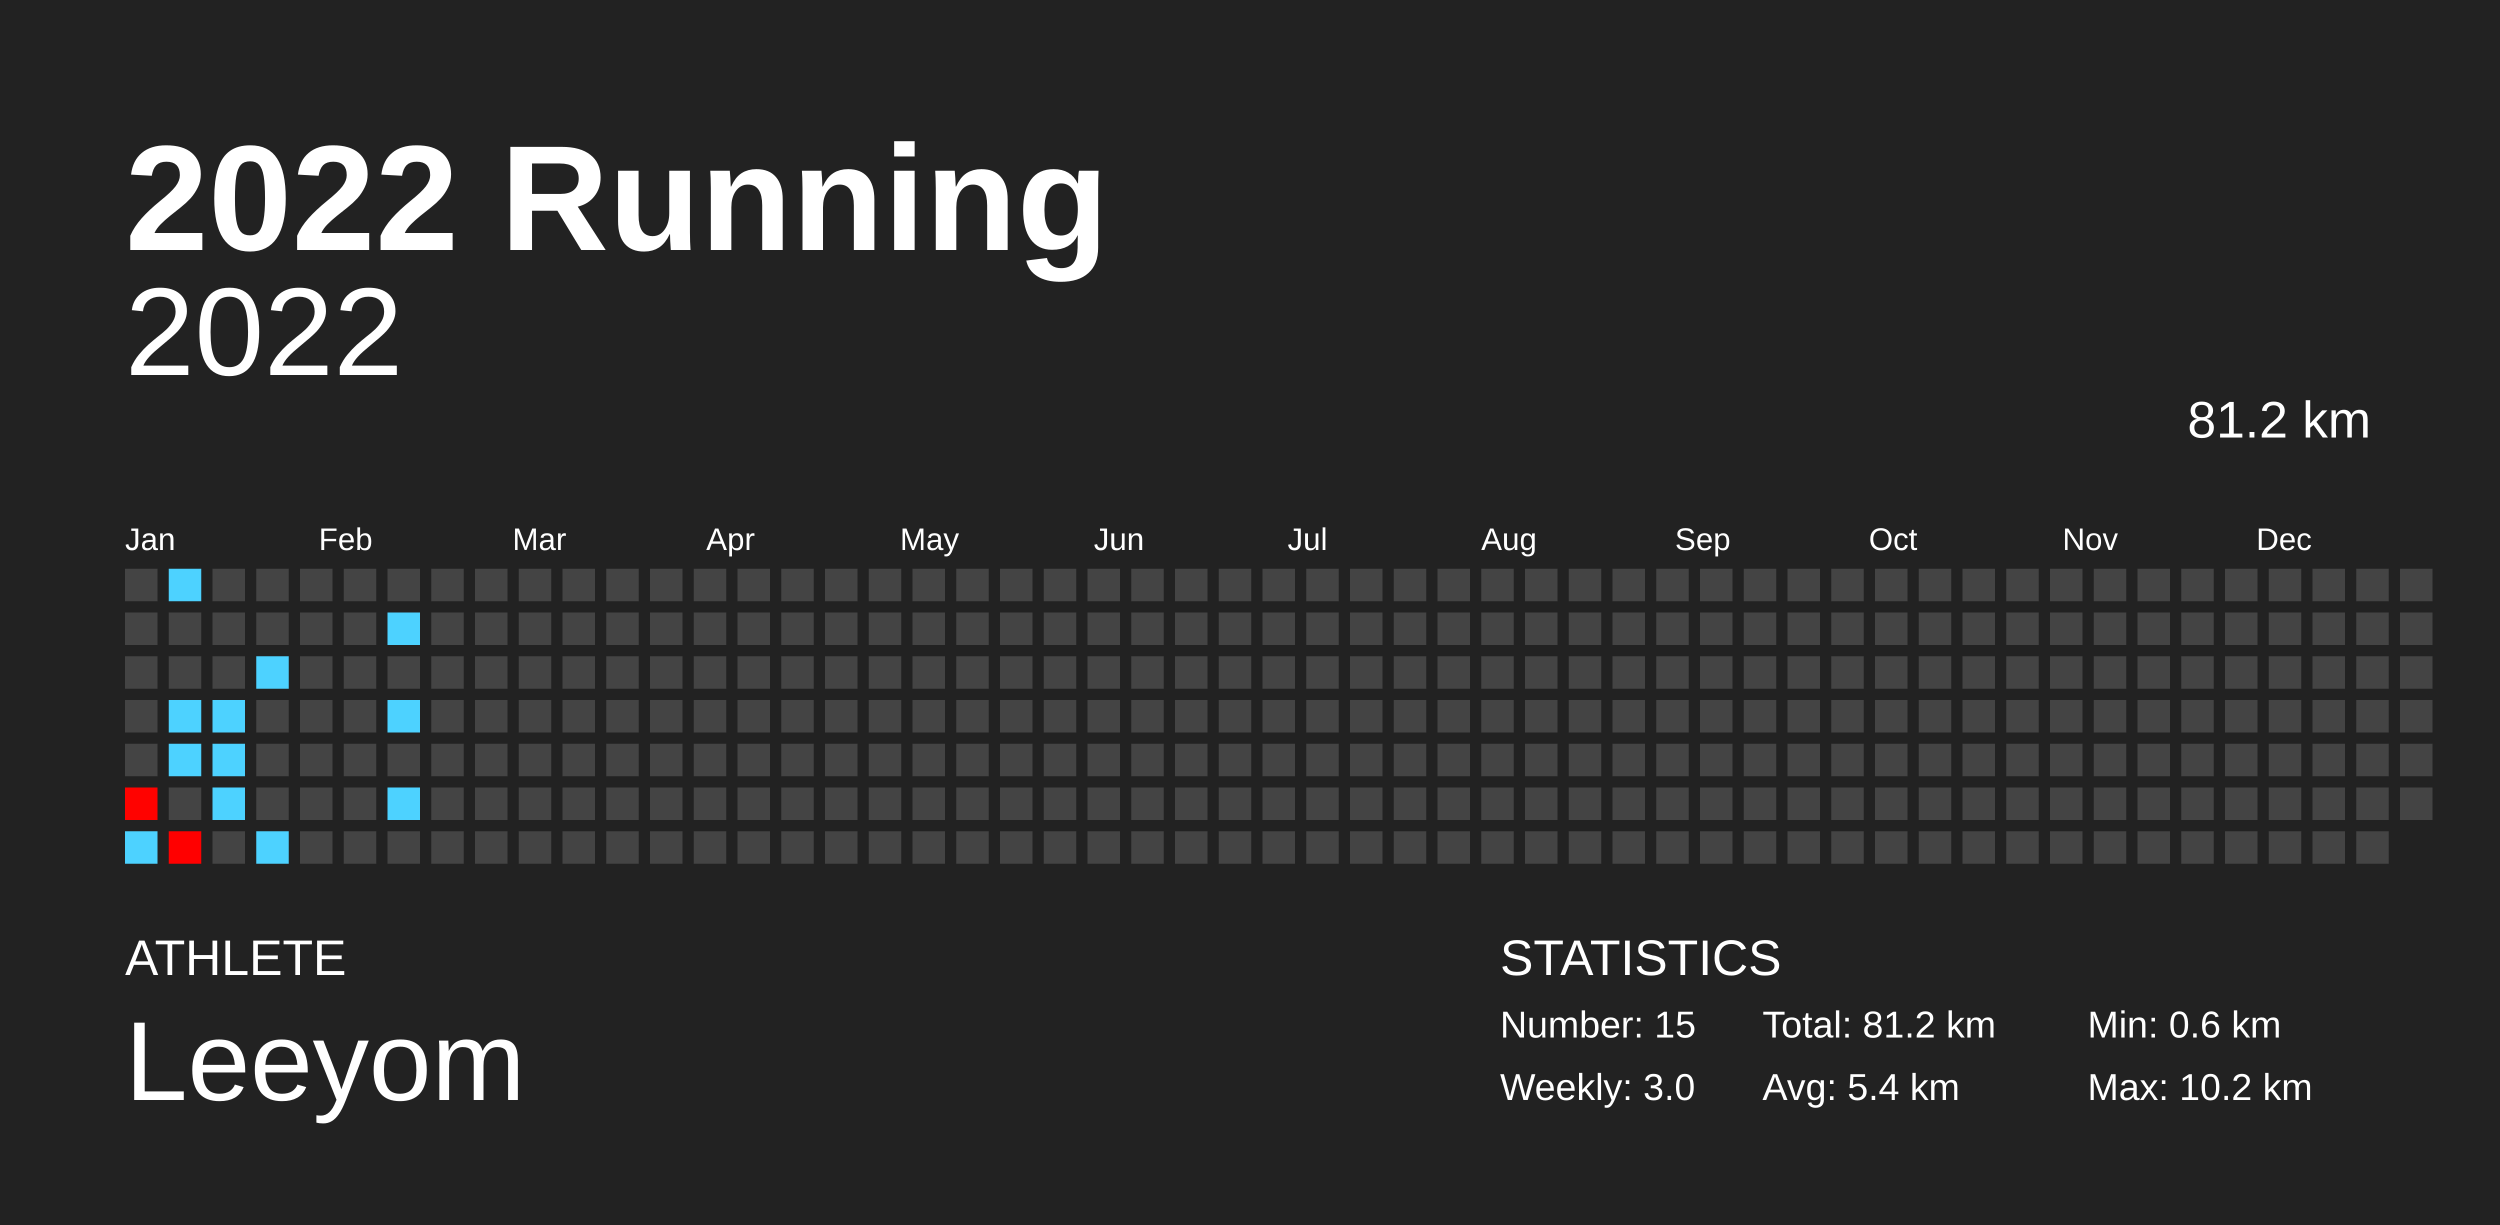
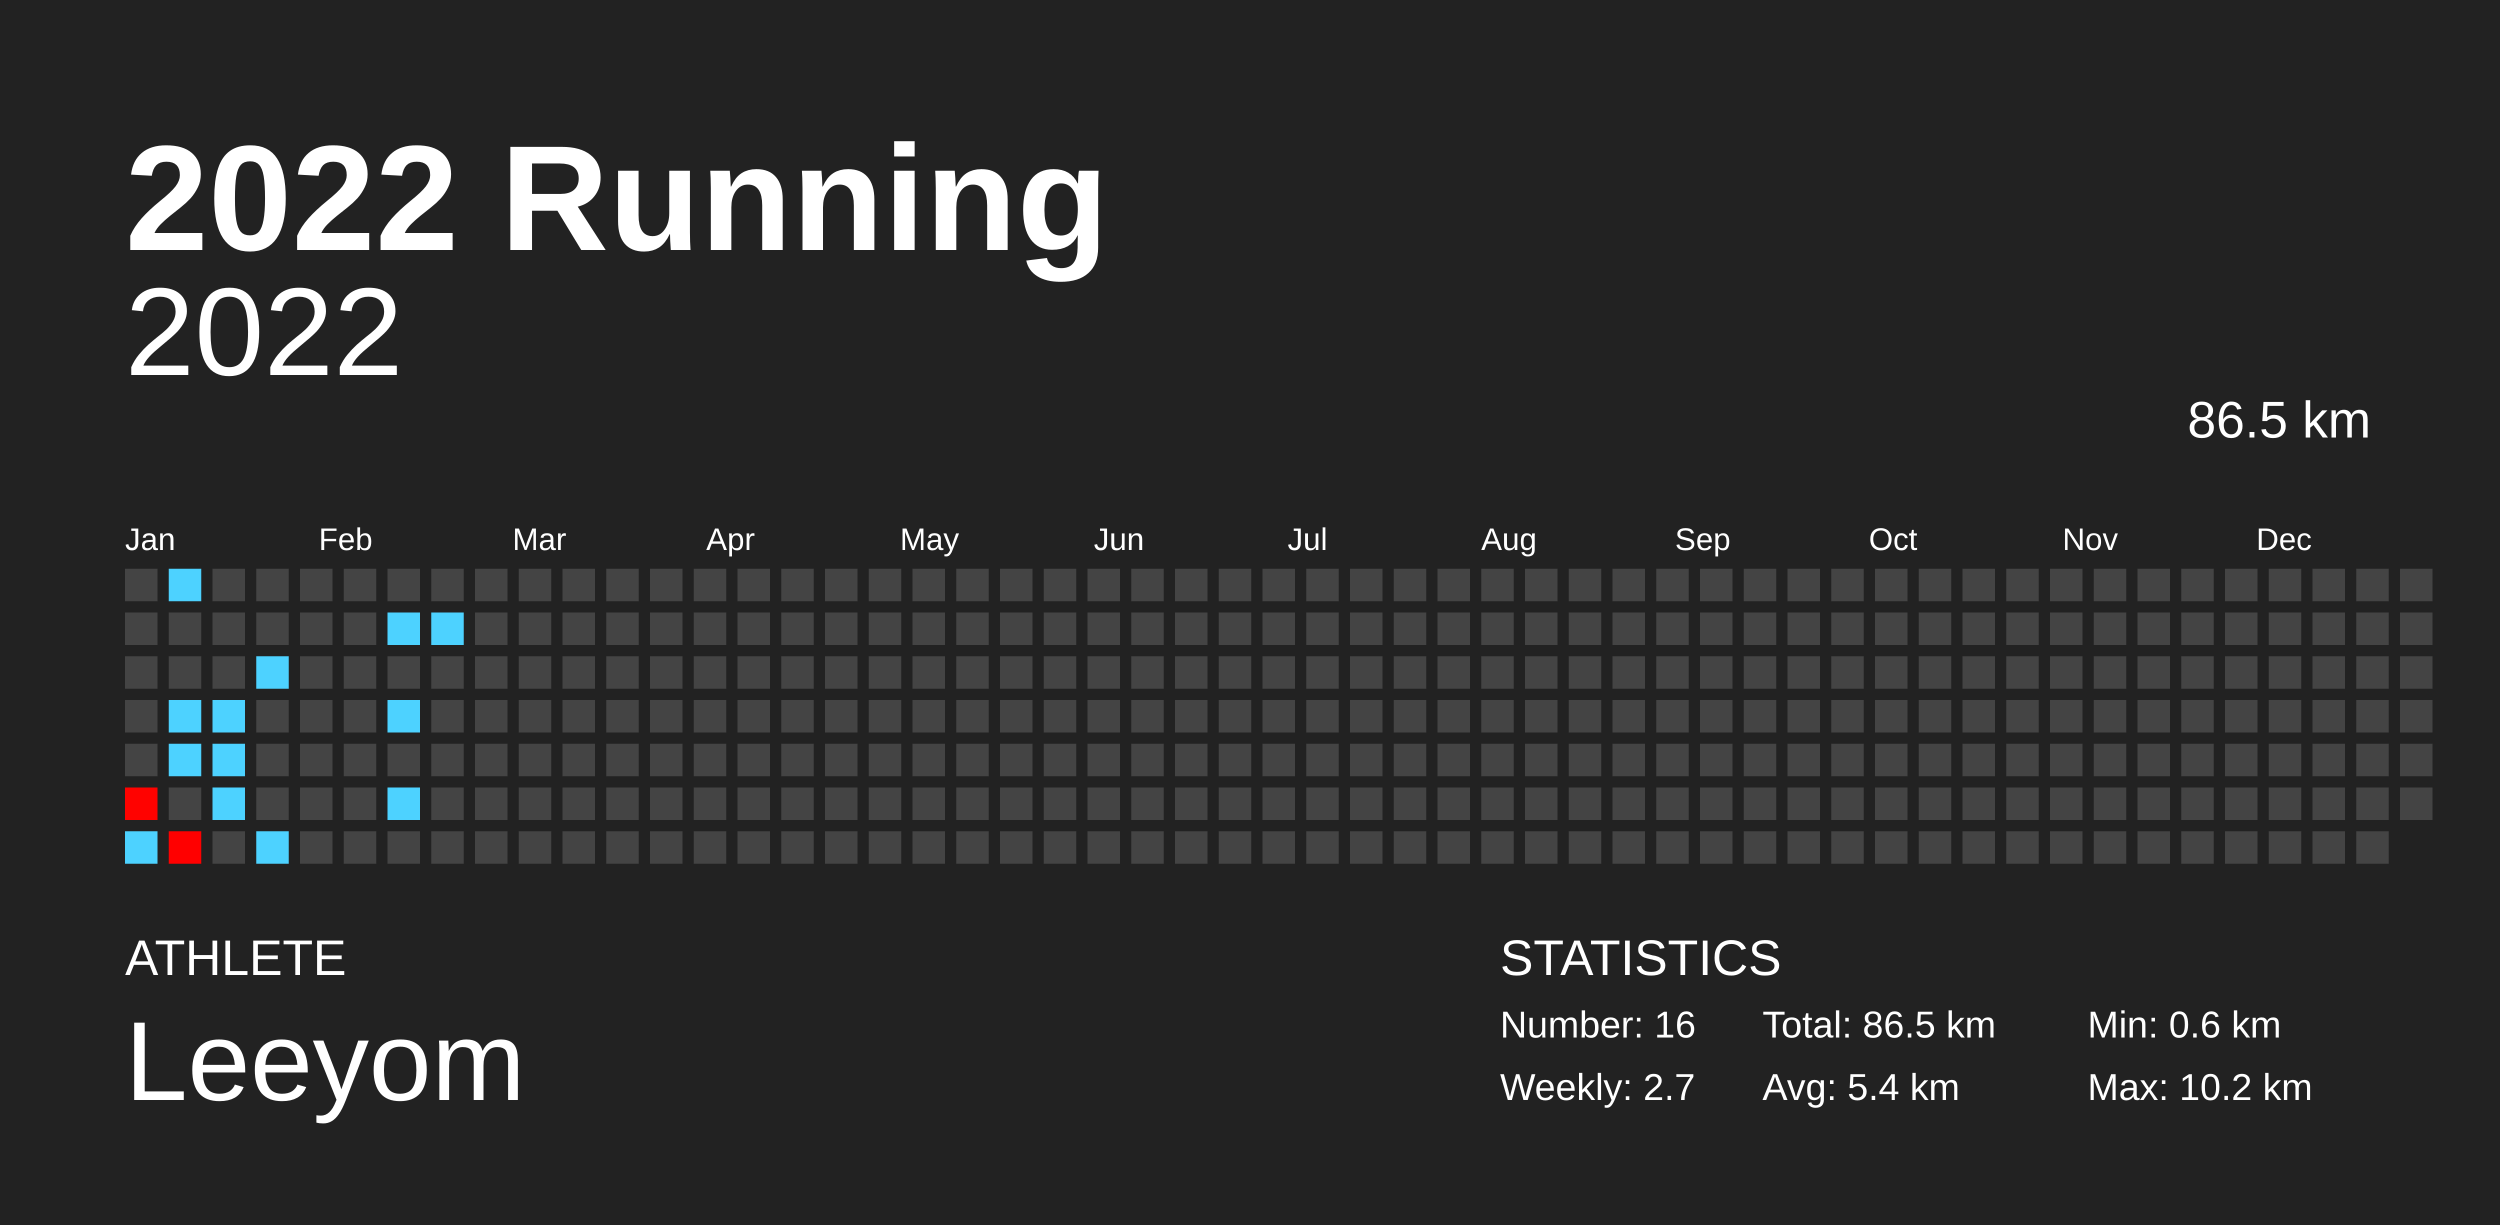
<svg xmlns="http://www.w3.org/2000/svg" baseProfile="full" height="98mm" version="1.1" viewBox="0,0,200,98" width="200mm">
  <defs />
  <rect fill="#222222" height="98" width="200" x="0" y="0" />
  <text fill="#FFFFFF" style="font-size:12px; font-family:Arial; font-weight:bold;" x="10" y="20">2022 Running</text>
  <text fill="#FFFFFF" style="font-size:4px; font-family:Arial" x="10" y="78">ATHLETE</text>
  <text fill="#FFFFFF" style="font-size:9px; font-family:Arial" x="10" y="88">Leeyom</text>
  <text fill="#FFFFFF" style="font-size:4px; font-family:Arial" x="120" y="78">STATISTICS</text>
-   <text fill="#FFFFFF" style="font-size:3px; font-family:Arial" x="120" y="83">Number: 15</text>
-   <text fill="#FFFFFF" style="font-size:3px; font-family:Arial" x="120" y="88">Weekly: 3.0</text>
-   <text fill="#FFFFFF" style="font-size:3px; font-family:Arial" x="141" y="83">Total: 81.2 km</text>
+   <text fill="#FFFFFF" style="font-size:3px; font-family:Arial" x="120" y="83">Number: 16</text>
+   <text fill="#FFFFFF" style="font-size:3px; font-family:Arial" x="120" y="88">Weekly: 2.7</text>
+   <text fill="#FFFFFF" style="font-size:3px; font-family:Arial" x="141" y="83">Total: 86.5 km</text>
  <text fill="#FFFFFF" style="font-size:3px; font-family:Arial" x="141" y="88">Avg: 5.4 km</text>
  <text fill="#FFFFFF" style="font-size:3px; font-family:Arial" x="167" y="83">Min: 0.6 km</text>
  <text fill="#FFFFFF" style="font-size:3px; font-family:Arial" x="167" y="88">Max: 10.2 km</text>
  <text alignment-baseline="hanging" fill="#FFFFFF" style="font-size:10.0px; font-family:Arial;" x="10" y="30">2022</text>
-   <text alignment-baseline="hanging" fill="#FFFFFF" style="font-size:4.125px; font-family:Arial;" x="175" y="35">81.2 km</text>
+   <text alignment-baseline="hanging" fill="#FFFFFF" style="font-size:4.125px; font-family:Arial;" x="175" y="35">86.5 km</text>
  <text fill="#FFFFFF" style="font-size:2.5px; font-family:Arial" x="10.0" y="44">Jan</text>
  <text fill="#FFFFFF" style="font-size:2.5px; font-family:Arial" x="25.5" y="44">Feb</text>
  <text fill="#FFFFFF" style="font-size:2.5px; font-family:Arial" x="41.0" y="44">Mar</text>
  <text fill="#FFFFFF" style="font-size:2.5px; font-family:Arial" x="56.5" y="44">Apr</text>
  <text fill="#FFFFFF" style="font-size:2.5px; font-family:Arial" x="72.0" y="44">May</text>
  <text fill="#FFFFFF" style="font-size:2.5px; font-family:Arial" x="87.5" y="44">Jun</text>
  <text fill="#FFFFFF" style="font-size:2.5px; font-family:Arial" x="103.0" y="44">Jul</text>
  <text fill="#FFFFFF" style="font-size:2.5px; font-family:Arial" x="118.5" y="44">Aug</text>
  <text fill="#FFFFFF" style="font-size:2.5px; font-family:Arial" x="134.0" y="44">Sep</text>
  <text fill="#FFFFFF" style="font-size:2.5px; font-family:Arial" x="149.5" y="44">Oct</text>
  <text fill="#FFFFFF" style="font-size:2.5px; font-family:Arial" x="165.0" y="44">Nov</text>
  <text fill="#FFFFFF" style="font-size:2.5px; font-family:Arial" x="180.5" y="44">Dec</text>
  <rect fill="#444444" height="2.6" width="2.6" x="10.0" y="45.5" />
  <rect fill="#444444" height="2.6" width="2.6" x="10.0" y="49.0" />
  <rect fill="#444444" height="2.6" width="2.6" x="10.0" y="52.5" />
  <rect fill="#444444" height="2.6" width="2.6" x="10.0" y="56.0" />
  <rect fill="#444444" height="2.6" width="2.6" x="10.0" y="59.5" />
  <rect fill="#ff0200" height="2.6" width="2.6" x="10.0" y="63.0" />
  <rect fill="#4dd2ff" height="2.6" width="2.6" x="10.0" y="66.5" />
  <rect fill="#4dd2ff" height="2.6" width="2.6" x="13.5" y="45.5" />
  <rect fill="#444444" height="2.6" width="2.6" x="13.5" y="49.0" />
  <rect fill="#444444" height="2.6" width="2.6" x="13.5" y="52.5" />
  <rect fill="#4dd2ff" height="2.6" width="2.6" x="13.5" y="56.0" />
  <rect fill="#4dd2ff" height="2.6" width="2.6" x="13.5" y="59.5" />
  <rect fill="#444444" height="2.6" width="2.6" x="13.5" y="63.0" />
  <rect fill="#ff0000" height="2.6" width="2.6" x="13.5" y="66.5" />
  <rect fill="#444444" height="2.6" width="2.6" x="17.0" y="45.5" />
  <rect fill="#444444" height="2.6" width="2.6" x="17.0" y="49.0" />
  <rect fill="#444444" height="2.6" width="2.6" x="17.0" y="52.5" />
  <rect fill="#4dd2ff" height="2.6" width="2.6" x="17.0" y="56.0" />
  <rect fill="#4dd2ff" height="2.6" width="2.6" x="17.0" y="59.5" />
  <rect fill="#4dd2ff" height="2.6" width="2.6" x="17.0" y="63.0" />
  <rect fill="#444444" height="2.6" width="2.6" x="17.0" y="66.5" />
  <rect fill="#444444" height="2.6" width="2.6" x="20.5" y="45.5" />
  <rect fill="#444444" height="2.6" width="2.6" x="20.5" y="49.0" />
  <rect fill="#4dd2ff" height="2.6" width="2.6" x="20.5" y="52.5" />
  <rect fill="#444444" height="2.6" width="2.6" x="20.5" y="56.0" />
  <rect fill="#444444" height="2.6" width="2.6" x="20.5" y="59.5" />
  <rect fill="#444444" height="2.6" width="2.6" x="20.5" y="63.0" />
  <rect fill="#4dd2ff" height="2.6" width="2.6" x="20.5" y="66.5" />
  <rect fill="#444444" height="2.6" width="2.6" x="24.0" y="45.5" />
  <rect fill="#444444" height="2.6" width="2.6" x="24.0" y="49.0" />
  <rect fill="#444444" height="2.6" width="2.6" x="24.0" y="52.5" />
  <rect fill="#444444" height="2.6" width="2.6" x="24.0" y="56.0" />
  <rect fill="#444444" height="2.6" width="2.6" x="24.0" y="59.5" />
  <rect fill="#444444" height="2.6" width="2.6" x="24.0" y="63.0" />
  <rect fill="#444444" height="2.6" width="2.6" x="24.0" y="66.5" />
  <rect fill="#444444" height="2.6" width="2.6" x="27.5" y="45.5" />
  <rect fill="#444444" height="2.6" width="2.6" x="27.5" y="49.0" />
  <rect fill="#444444" height="2.6" width="2.6" x="27.5" y="52.5" />
  <rect fill="#444444" height="2.6" width="2.6" x="27.5" y="56.0" />
  <rect fill="#444444" height="2.6" width="2.6" x="27.5" y="59.5" />
  <rect fill="#444444" height="2.6" width="2.6" x="27.5" y="63.0" />
  <rect fill="#444444" height="2.6" width="2.6" x="27.5" y="66.5" />
  <rect fill="#444444" height="2.6" width="2.6" x="31.0" y="45.5" />
  <rect fill="#4dd2ff" height="2.6" width="2.6" x="31.0" y="49.0" />
  <rect fill="#444444" height="2.6" width="2.6" x="31.0" y="52.5" />
  <rect fill="#4dd2ff" height="2.6" width="2.6" x="31.0" y="56.0" />
  <rect fill="#444444" height="2.6" width="2.6" x="31.0" y="59.5" />
  <rect fill="#4dd2ff" height="2.6" width="2.6" x="31.0" y="63.0" />
  <rect fill="#444444" height="2.6" width="2.6" x="31.0" y="66.5" />
  <rect fill="#444444" height="2.6" width="2.6" x="34.5" y="45.5" />
-   <rect fill="#444444" height="2.6" width="2.6" x="34.5" y="49.0" />
+   <rect fill="#4dd2ff" height="2.6" width="2.6" x="34.5" y="49.0" />
  <rect fill="#444444" height="2.6" width="2.6" x="34.5" y="52.5" />
  <rect fill="#444444" height="2.6" width="2.6" x="34.5" y="56.0" />
  <rect fill="#444444" height="2.6" width="2.6" x="34.5" y="59.5" />
  <rect fill="#444444" height="2.6" width="2.6" x="34.5" y="63.0" />
  <rect fill="#444444" height="2.6" width="2.6" x="34.5" y="66.5" />
  <rect fill="#444444" height="2.6" width="2.6" x="38.0" y="45.5" />
  <rect fill="#444444" height="2.6" width="2.6" x="38.0" y="49.0" />
  <rect fill="#444444" height="2.6" width="2.6" x="38.0" y="52.5" />
  <rect fill="#444444" height="2.6" width="2.6" x="38.0" y="56.0" />
  <rect fill="#444444" height="2.6" width="2.6" x="38.0" y="59.5" />
  <rect fill="#444444" height="2.6" width="2.6" x="38.0" y="63.0" />
  <rect fill="#444444" height="2.6" width="2.6" x="38.0" y="66.5" />
  <rect fill="#444444" height="2.6" width="2.6" x="41.5" y="45.5" />
  <rect fill="#444444" height="2.6" width="2.6" x="41.5" y="49.0" />
  <rect fill="#444444" height="2.6" width="2.6" x="41.5" y="52.5" />
  <rect fill="#444444" height="2.6" width="2.6" x="41.5" y="56.0" />
  <rect fill="#444444" height="2.6" width="2.6" x="41.5" y="59.5" />
  <rect fill="#444444" height="2.6" width="2.6" x="41.5" y="63.0" />
  <rect fill="#444444" height="2.6" width="2.6" x="41.5" y="66.5" />
  <rect fill="#444444" height="2.6" width="2.6" x="45.0" y="45.5" />
  <rect fill="#444444" height="2.6" width="2.6" x="45.0" y="49.0" />
  <rect fill="#444444" height="2.6" width="2.6" x="45.0" y="52.5" />
  <rect fill="#444444" height="2.6" width="2.6" x="45.0" y="56.0" />
  <rect fill="#444444" height="2.6" width="2.6" x="45.0" y="59.5" />
  <rect fill="#444444" height="2.6" width="2.6" x="45.0" y="63.0" />
  <rect fill="#444444" height="2.6" width="2.6" x="45.0" y="66.5" />
  <rect fill="#444444" height="2.6" width="2.6" x="48.5" y="45.5" />
  <rect fill="#444444" height="2.6" width="2.6" x="48.5" y="49.0" />
  <rect fill="#444444" height="2.6" width="2.6" x="48.5" y="52.5" />
  <rect fill="#444444" height="2.6" width="2.6" x="48.5" y="56.0" />
  <rect fill="#444444" height="2.6" width="2.6" x="48.5" y="59.5" />
  <rect fill="#444444" height="2.6" width="2.6" x="48.5" y="63.0" />
  <rect fill="#444444" height="2.6" width="2.6" x="48.5" y="66.5" />
  <rect fill="#444444" height="2.6" width="2.6" x="52.0" y="45.5" />
  <rect fill="#444444" height="2.6" width="2.6" x="52.0" y="49.0" />
  <rect fill="#444444" height="2.6" width="2.6" x="52.0" y="52.5" />
  <rect fill="#444444" height="2.6" width="2.6" x="52.0" y="56.0" />
  <rect fill="#444444" height="2.6" width="2.6" x="52.0" y="59.5" />
  <rect fill="#444444" height="2.6" width="2.6" x="52.0" y="63.0" />
  <rect fill="#444444" height="2.6" width="2.6" x="52.0" y="66.5" />
  <rect fill="#444444" height="2.6" width="2.6" x="55.5" y="45.5" />
  <rect fill="#444444" height="2.6" width="2.6" x="55.5" y="49.0" />
  <rect fill="#444444" height="2.6" width="2.6" x="55.5" y="52.5" />
  <rect fill="#444444" height="2.6" width="2.6" x="55.5" y="56.0" />
  <rect fill="#444444" height="2.6" width="2.6" x="55.5" y="59.5" />
  <rect fill="#444444" height="2.6" width="2.6" x="55.5" y="63.0" />
  <rect fill="#444444" height="2.6" width="2.6" x="55.5" y="66.5" />
  <rect fill="#444444" height="2.6" width="2.6" x="59.0" y="45.5" />
  <rect fill="#444444" height="2.6" width="2.6" x="59.0" y="49.0" />
  <rect fill="#444444" height="2.6" width="2.6" x="59.0" y="52.5" />
  <rect fill="#444444" height="2.6" width="2.6" x="59.0" y="56.0" />
  <rect fill="#444444" height="2.6" width="2.6" x="59.0" y="59.5" />
  <rect fill="#444444" height="2.6" width="2.6" x="59.0" y="63.0" />
  <rect fill="#444444" height="2.6" width="2.6" x="59.0" y="66.5" />
  <rect fill="#444444" height="2.6" width="2.6" x="62.5" y="45.5" />
  <rect fill="#444444" height="2.6" width="2.6" x="62.5" y="49.0" />
  <rect fill="#444444" height="2.6" width="2.6" x="62.5" y="52.5" />
  <rect fill="#444444" height="2.6" width="2.6" x="62.5" y="56.0" />
  <rect fill="#444444" height="2.6" width="2.6" x="62.5" y="59.5" />
  <rect fill="#444444" height="2.6" width="2.6" x="62.5" y="63.0" />
  <rect fill="#444444" height="2.6" width="2.6" x="62.5" y="66.5" />
  <rect fill="#444444" height="2.6" width="2.6" x="66.0" y="45.5" />
  <rect fill="#444444" height="2.6" width="2.6" x="66.0" y="49.0" />
  <rect fill="#444444" height="2.6" width="2.6" x="66.0" y="52.5" />
  <rect fill="#444444" height="2.6" width="2.6" x="66.0" y="56.0" />
  <rect fill="#444444" height="2.6" width="2.6" x="66.0" y="59.5" />
  <rect fill="#444444" height="2.6" width="2.6" x="66.0" y="63.0" />
  <rect fill="#444444" height="2.6" width="2.6" x="66.0" y="66.5" />
  <rect fill="#444444" height="2.6" width="2.6" x="69.5" y="45.5" />
  <rect fill="#444444" height="2.6" width="2.6" x="69.5" y="49.0" />
  <rect fill="#444444" height="2.6" width="2.6" x="69.5" y="52.5" />
  <rect fill="#444444" height="2.6" width="2.6" x="69.5" y="56.0" />
  <rect fill="#444444" height="2.6" width="2.6" x="69.5" y="59.5" />
  <rect fill="#444444" height="2.6" width="2.6" x="69.5" y="63.0" />
  <rect fill="#444444" height="2.6" width="2.6" x="69.5" y="66.5" />
  <rect fill="#444444" height="2.6" width="2.6" x="73.0" y="45.5" />
  <rect fill="#444444" height="2.6" width="2.6" x="73.0" y="49.0" />
  <rect fill="#444444" height="2.6" width="2.6" x="73.0" y="52.5" />
  <rect fill="#444444" height="2.6" width="2.6" x="73.0" y="56.0" />
  <rect fill="#444444" height="2.6" width="2.6" x="73.0" y="59.5" />
  <rect fill="#444444" height="2.6" width="2.6" x="73.0" y="63.0" />
  <rect fill="#444444" height="2.6" width="2.6" x="73.0" y="66.5" />
  <rect fill="#444444" height="2.6" width="2.6" x="76.5" y="45.5" />
  <rect fill="#444444" height="2.6" width="2.6" x="76.5" y="49.0" />
  <rect fill="#444444" height="2.6" width="2.6" x="76.5" y="52.5" />
  <rect fill="#444444" height="2.6" width="2.6" x="76.5" y="56.0" />
  <rect fill="#444444" height="2.6" width="2.6" x="76.5" y="59.5" />
  <rect fill="#444444" height="2.6" width="2.6" x="76.5" y="63.0" />
  <rect fill="#444444" height="2.6" width="2.6" x="76.5" y="66.5" />
  <rect fill="#444444" height="2.6" width="2.6" x="80.0" y="45.5" />
  <rect fill="#444444" height="2.6" width="2.6" x="80.0" y="49.0" />
  <rect fill="#444444" height="2.6" width="2.6" x="80.0" y="52.5" />
  <rect fill="#444444" height="2.6" width="2.6" x="80.0" y="56.0" />
  <rect fill="#444444" height="2.6" width="2.6" x="80.0" y="59.5" />
  <rect fill="#444444" height="2.6" width="2.6" x="80.0" y="63.0" />
  <rect fill="#444444" height="2.6" width="2.6" x="80.0" y="66.5" />
  <rect fill="#444444" height="2.6" width="2.6" x="83.5" y="45.5" />
  <rect fill="#444444" height="2.6" width="2.6" x="83.5" y="49.0" />
  <rect fill="#444444" height="2.6" width="2.6" x="83.5" y="52.5" />
  <rect fill="#444444" height="2.6" width="2.6" x="83.5" y="56.0" />
  <rect fill="#444444" height="2.6" width="2.6" x="83.5" y="59.5" />
  <rect fill="#444444" height="2.6" width="2.6" x="83.5" y="63.0" />
  <rect fill="#444444" height="2.6" width="2.6" x="83.5" y="66.5" />
  <rect fill="#444444" height="2.6" width="2.6" x="87.0" y="45.5" />
  <rect fill="#444444" height="2.6" width="2.6" x="87.0" y="49.0" />
  <rect fill="#444444" height="2.6" width="2.6" x="87.0" y="52.5" />
  <rect fill="#444444" height="2.6" width="2.6" x="87.0" y="56.0" />
  <rect fill="#444444" height="2.6" width="2.6" x="87.0" y="59.5" />
  <rect fill="#444444" height="2.6" width="2.6" x="87.0" y="63.0" />
  <rect fill="#444444" height="2.6" width="2.6" x="87.0" y="66.5" />
  <rect fill="#444444" height="2.6" width="2.6" x="90.5" y="45.5" />
  <rect fill="#444444" height="2.6" width="2.6" x="90.5" y="49.0" />
  <rect fill="#444444" height="2.6" width="2.6" x="90.5" y="52.5" />
  <rect fill="#444444" height="2.6" width="2.6" x="90.5" y="56.0" />
  <rect fill="#444444" height="2.6" width="2.6" x="90.5" y="59.5" />
  <rect fill="#444444" height="2.6" width="2.6" x="90.5" y="63.0" />
  <rect fill="#444444" height="2.6" width="2.6" x="90.5" y="66.5" />
  <rect fill="#444444" height="2.6" width="2.6" x="94.0" y="45.5" />
  <rect fill="#444444" height="2.6" width="2.6" x="94.0" y="49.0" />
  <rect fill="#444444" height="2.6" width="2.6" x="94.0" y="52.5" />
  <rect fill="#444444" height="2.6" width="2.6" x="94.0" y="56.0" />
  <rect fill="#444444" height="2.6" width="2.6" x="94.0" y="59.5" />
  <rect fill="#444444" height="2.6" width="2.6" x="94.0" y="63.0" />
  <rect fill="#444444" height="2.6" width="2.6" x="94.0" y="66.5" />
  <rect fill="#444444" height="2.6" width="2.6" x="97.5" y="45.5" />
  <rect fill="#444444" height="2.6" width="2.6" x="97.5" y="49.0" />
  <rect fill="#444444" height="2.6" width="2.6" x="97.5" y="52.5" />
  <rect fill="#444444" height="2.6" width="2.6" x="97.5" y="56.0" />
  <rect fill="#444444" height="2.6" width="2.6" x="97.5" y="59.5" />
  <rect fill="#444444" height="2.6" width="2.6" x="97.5" y="63.0" />
  <rect fill="#444444" height="2.6" width="2.6" x="97.5" y="66.5" />
  <rect fill="#444444" height="2.6" width="2.6" x="101.0" y="45.5" />
  <rect fill="#444444" height="2.6" width="2.6" x="101.0" y="49.0" />
  <rect fill="#444444" height="2.6" width="2.6" x="101.0" y="52.5" />
  <rect fill="#444444" height="2.6" width="2.6" x="101.0" y="56.0" />
  <rect fill="#444444" height="2.6" width="2.6" x="101.0" y="59.5" />
  <rect fill="#444444" height="2.6" width="2.6" x="101.0" y="63.0" />
  <rect fill="#444444" height="2.6" width="2.6" x="101.0" y="66.5" />
  <rect fill="#444444" height="2.6" width="2.6" x="104.5" y="45.5" />
  <rect fill="#444444" height="2.6" width="2.6" x="104.5" y="49.0" />
  <rect fill="#444444" height="2.6" width="2.6" x="104.5" y="52.5" />
  <rect fill="#444444" height="2.6" width="2.6" x="104.5" y="56.0" />
  <rect fill="#444444" height="2.6" width="2.6" x="104.5" y="59.5" />
  <rect fill="#444444" height="2.6" width="2.6" x="104.5" y="63.0" />
  <rect fill="#444444" height="2.6" width="2.6" x="104.5" y="66.5" />
  <rect fill="#444444" height="2.6" width="2.6" x="108.0" y="45.5" />
  <rect fill="#444444" height="2.6" width="2.6" x="108.0" y="49.0" />
  <rect fill="#444444" height="2.6" width="2.6" x="108.0" y="52.5" />
  <rect fill="#444444" height="2.6" width="2.6" x="108.0" y="56.0" />
  <rect fill="#444444" height="2.6" width="2.6" x="108.0" y="59.5" />
  <rect fill="#444444" height="2.6" width="2.6" x="108.0" y="63.0" />
  <rect fill="#444444" height="2.6" width="2.6" x="108.0" y="66.5" />
  <rect fill="#444444" height="2.6" width="2.6" x="111.5" y="45.5" />
  <rect fill="#444444" height="2.6" width="2.6" x="111.5" y="49.0" />
  <rect fill="#444444" height="2.6" width="2.6" x="111.5" y="52.5" />
  <rect fill="#444444" height="2.6" width="2.6" x="111.5" y="56.0" />
  <rect fill="#444444" height="2.6" width="2.6" x="111.5" y="59.5" />
  <rect fill="#444444" height="2.6" width="2.6" x="111.5" y="63.0" />
  <rect fill="#444444" height="2.6" width="2.6" x="111.5" y="66.5" />
  <rect fill="#444444" height="2.6" width="2.6" x="115.0" y="45.5" />
  <rect fill="#444444" height="2.6" width="2.6" x="115.0" y="49.0" />
  <rect fill="#444444" height="2.6" width="2.6" x="115.0" y="52.5" />
  <rect fill="#444444" height="2.6" width="2.6" x="115.0" y="56.0" />
  <rect fill="#444444" height="2.6" width="2.6" x="115.0" y="59.5" />
  <rect fill="#444444" height="2.6" width="2.6" x="115.0" y="63.0" />
  <rect fill="#444444" height="2.6" width="2.6" x="115.0" y="66.5" />
  <rect fill="#444444" height="2.6" width="2.6" x="118.5" y="45.5" />
  <rect fill="#444444" height="2.6" width="2.6" x="118.5" y="49.0" />
  <rect fill="#444444" height="2.6" width="2.6" x="118.5" y="52.5" />
  <rect fill="#444444" height="2.6" width="2.6" x="118.5" y="56.0" />
  <rect fill="#444444" height="2.6" width="2.6" x="118.5" y="59.5" />
  <rect fill="#444444" height="2.6" width="2.6" x="118.5" y="63.0" />
  <rect fill="#444444" height="2.6" width="2.6" x="118.5" y="66.5" />
  <rect fill="#444444" height="2.6" width="2.6" x="122.0" y="45.5" />
  <rect fill="#444444" height="2.6" width="2.6" x="122.0" y="49.0" />
  <rect fill="#444444" height="2.6" width="2.6" x="122.0" y="52.5" />
  <rect fill="#444444" height="2.6" width="2.6" x="122.0" y="56.0" />
  <rect fill="#444444" height="2.6" width="2.6" x="122.0" y="59.5" />
  <rect fill="#444444" height="2.6" width="2.6" x="122.0" y="63.0" />
  <rect fill="#444444" height="2.6" width="2.6" x="122.0" y="66.5" />
  <rect fill="#444444" height="2.6" width="2.6" x="125.5" y="45.5" />
  <rect fill="#444444" height="2.6" width="2.6" x="125.5" y="49.0" />
  <rect fill="#444444" height="2.6" width="2.6" x="125.5" y="52.5" />
  <rect fill="#444444" height="2.6" width="2.6" x="125.5" y="56.0" />
  <rect fill="#444444" height="2.6" width="2.6" x="125.5" y="59.5" />
  <rect fill="#444444" height="2.6" width="2.6" x="125.5" y="63.0" />
  <rect fill="#444444" height="2.6" width="2.6" x="125.5" y="66.5" />
  <rect fill="#444444" height="2.6" width="2.6" x="129.0" y="45.5" />
  <rect fill="#444444" height="2.6" width="2.6" x="129.0" y="49.0" />
  <rect fill="#444444" height="2.6" width="2.6" x="129.0" y="52.5" />
  <rect fill="#444444" height="2.6" width="2.6" x="129.0" y="56.0" />
  <rect fill="#444444" height="2.6" width="2.6" x="129.0" y="59.5" />
  <rect fill="#444444" height="2.6" width="2.6" x="129.0" y="63.0" />
  <rect fill="#444444" height="2.6" width="2.6" x="129.0" y="66.5" />
  <rect fill="#444444" height="2.6" width="2.6" x="132.5" y="45.5" />
  <rect fill="#444444" height="2.6" width="2.6" x="132.5" y="49.0" />
  <rect fill="#444444" height="2.6" width="2.6" x="132.5" y="52.5" />
  <rect fill="#444444" height="2.6" width="2.6" x="132.5" y="56.0" />
  <rect fill="#444444" height="2.6" width="2.6" x="132.5" y="59.5" />
  <rect fill="#444444" height="2.6" width="2.6" x="132.5" y="63.0" />
  <rect fill="#444444" height="2.6" width="2.6" x="132.5" y="66.5" />
  <rect fill="#444444" height="2.6" width="2.6" x="136.0" y="45.5" />
  <rect fill="#444444" height="2.6" width="2.6" x="136.0" y="49.0" />
  <rect fill="#444444" height="2.6" width="2.6" x="136.0" y="52.5" />
  <rect fill="#444444" height="2.6" width="2.6" x="136.0" y="56.0" />
  <rect fill="#444444" height="2.6" width="2.6" x="136.0" y="59.5" />
  <rect fill="#444444" height="2.6" width="2.6" x="136.0" y="63.0" />
  <rect fill="#444444" height="2.6" width="2.6" x="136.0" y="66.5" />
  <rect fill="#444444" height="2.6" width="2.6" x="139.5" y="45.5" />
  <rect fill="#444444" height="2.6" width="2.6" x="139.5" y="49.0" />
  <rect fill="#444444" height="2.6" width="2.6" x="139.5" y="52.5" />
  <rect fill="#444444" height="2.6" width="2.6" x="139.5" y="56.0" />
  <rect fill="#444444" height="2.6" width="2.6" x="139.5" y="59.5" />
  <rect fill="#444444" height="2.6" width="2.6" x="139.5" y="63.0" />
  <rect fill="#444444" height="2.6" width="2.6" x="139.5" y="66.5" />
  <rect fill="#444444" height="2.6" width="2.6" x="143.0" y="45.5" />
  <rect fill="#444444" height="2.6" width="2.6" x="143.0" y="49.0" />
  <rect fill="#444444" height="2.6" width="2.6" x="143.0" y="52.5" />
  <rect fill="#444444" height="2.6" width="2.6" x="143.0" y="56.0" />
  <rect fill="#444444" height="2.6" width="2.6" x="143.0" y="59.5" />
  <rect fill="#444444" height="2.6" width="2.6" x="143.0" y="63.0" />
  <rect fill="#444444" height="2.6" width="2.6" x="143.0" y="66.5" />
  <rect fill="#444444" height="2.6" width="2.6" x="146.5" y="45.5" />
  <rect fill="#444444" height="2.6" width="2.6" x="146.5" y="49.0" />
  <rect fill="#444444" height="2.6" width="2.6" x="146.5" y="52.5" />
  <rect fill="#444444" height="2.6" width="2.6" x="146.5" y="56.0" />
  <rect fill="#444444" height="2.6" width="2.6" x="146.5" y="59.5" />
  <rect fill="#444444" height="2.6" width="2.6" x="146.5" y="63.0" />
  <rect fill="#444444" height="2.6" width="2.6" x="146.5" y="66.5" />
  <rect fill="#444444" height="2.6" width="2.6" x="150.0" y="45.5" />
  <rect fill="#444444" height="2.6" width="2.6" x="150.0" y="49.0" />
  <rect fill="#444444" height="2.6" width="2.6" x="150.0" y="52.5" />
  <rect fill="#444444" height="2.6" width="2.6" x="150.0" y="56.0" />
  <rect fill="#444444" height="2.6" width="2.6" x="150.0" y="59.5" />
  <rect fill="#444444" height="2.6" width="2.6" x="150.0" y="63.0" />
  <rect fill="#444444" height="2.6" width="2.6" x="150.0" y="66.5" />
  <rect fill="#444444" height="2.6" width="2.6" x="153.5" y="45.5" />
  <rect fill="#444444" height="2.6" width="2.6" x="153.5" y="49.0" />
  <rect fill="#444444" height="2.6" width="2.6" x="153.5" y="52.5" />
  <rect fill="#444444" height="2.6" width="2.6" x="153.5" y="56.0" />
  <rect fill="#444444" height="2.6" width="2.6" x="153.5" y="59.5" />
  <rect fill="#444444" height="2.6" width="2.6" x="153.5" y="63.0" />
  <rect fill="#444444" height="2.6" width="2.6" x="153.5" y="66.5" />
  <rect fill="#444444" height="2.6" width="2.6" x="157.0" y="45.5" />
  <rect fill="#444444" height="2.6" width="2.6" x="157.0" y="49.0" />
  <rect fill="#444444" height="2.6" width="2.6" x="157.0" y="52.5" />
  <rect fill="#444444" height="2.6" width="2.6" x="157.0" y="56.0" />
  <rect fill="#444444" height="2.6" width="2.6" x="157.0" y="59.5" />
  <rect fill="#444444" height="2.6" width="2.6" x="157.0" y="63.0" />
  <rect fill="#444444" height="2.6" width="2.6" x="157.0" y="66.5" />
  <rect fill="#444444" height="2.6" width="2.6" x="160.5" y="45.5" />
  <rect fill="#444444" height="2.6" width="2.6" x="160.5" y="49.0" />
  <rect fill="#444444" height="2.6" width="2.6" x="160.5" y="52.5" />
  <rect fill="#444444" height="2.6" width="2.6" x="160.5" y="56.0" />
  <rect fill="#444444" height="2.6" width="2.6" x="160.5" y="59.5" />
  <rect fill="#444444" height="2.6" width="2.6" x="160.5" y="63.0" />
  <rect fill="#444444" height="2.6" width="2.6" x="160.5" y="66.5" />
  <rect fill="#444444" height="2.6" width="2.6" x="164.0" y="45.5" />
  <rect fill="#444444" height="2.6" width="2.6" x="164.0" y="49.0" />
  <rect fill="#444444" height="2.6" width="2.6" x="164.0" y="52.5" />
  <rect fill="#444444" height="2.6" width="2.6" x="164.0" y="56.0" />
  <rect fill="#444444" height="2.6" width="2.6" x="164.0" y="59.5" />
  <rect fill="#444444" height="2.6" width="2.6" x="164.0" y="63.0" />
  <rect fill="#444444" height="2.6" width="2.6" x="164.0" y="66.5" />
  <rect fill="#444444" height="2.6" width="2.6" x="167.5" y="45.5" />
  <rect fill="#444444" height="2.6" width="2.6" x="167.5" y="49.0" />
  <rect fill="#444444" height="2.6" width="2.6" x="167.5" y="52.5" />
  <rect fill="#444444" height="2.6" width="2.6" x="167.5" y="56.0" />
  <rect fill="#444444" height="2.6" width="2.6" x="167.5" y="59.5" />
  <rect fill="#444444" height="2.6" width="2.6" x="167.5" y="63.0" />
  <rect fill="#444444" height="2.6" width="2.6" x="167.5" y="66.5" />
  <rect fill="#444444" height="2.6" width="2.6" x="171.0" y="45.5" />
  <rect fill="#444444" height="2.6" width="2.6" x="171.0" y="49.0" />
  <rect fill="#444444" height="2.6" width="2.6" x="171.0" y="52.5" />
  <rect fill="#444444" height="2.6" width="2.6" x="171.0" y="56.0" />
  <rect fill="#444444" height="2.6" width="2.6" x="171.0" y="59.5" />
  <rect fill="#444444" height="2.6" width="2.6" x="171.0" y="63.0" />
  <rect fill="#444444" height="2.6" width="2.6" x="171.0" y="66.5" />
  <rect fill="#444444" height="2.6" width="2.6" x="174.5" y="45.5" />
  <rect fill="#444444" height="2.6" width="2.6" x="174.5" y="49.0" />
  <rect fill="#444444" height="2.6" width="2.6" x="174.5" y="52.5" />
  <rect fill="#444444" height="2.6" width="2.6" x="174.5" y="56.0" />
  <rect fill="#444444" height="2.6" width="2.6" x="174.5" y="59.5" />
  <rect fill="#444444" height="2.6" width="2.6" x="174.5" y="63.0" />
  <rect fill="#444444" height="2.6" width="2.6" x="174.5" y="66.5" />
  <rect fill="#444444" height="2.6" width="2.6" x="178.0" y="45.5" />
  <rect fill="#444444" height="2.6" width="2.6" x="178.0" y="49.0" />
  <rect fill="#444444" height="2.6" width="2.6" x="178.0" y="52.5" />
  <rect fill="#444444" height="2.6" width="2.6" x="178.0" y="56.0" />
  <rect fill="#444444" height="2.6" width="2.6" x="178.0" y="59.5" />
  <rect fill="#444444" height="2.6" width="2.6" x="178.0" y="63.0" />
  <rect fill="#444444" height="2.6" width="2.6" x="178.0" y="66.5" />
  <rect fill="#444444" height="2.6" width="2.6" x="181.5" y="45.5" />
  <rect fill="#444444" height="2.6" width="2.6" x="181.5" y="49.0" />
  <rect fill="#444444" height="2.6" width="2.6" x="181.5" y="52.5" />
  <rect fill="#444444" height="2.6" width="2.6" x="181.5" y="56.0" />
  <rect fill="#444444" height="2.6" width="2.6" x="181.5" y="59.5" />
  <rect fill="#444444" height="2.6" width="2.6" x="181.5" y="63.0" />
  <rect fill="#444444" height="2.6" width="2.6" x="181.5" y="66.5" />
  <rect fill="#444444" height="2.6" width="2.6" x="185.0" y="45.5" />
  <rect fill="#444444" height="2.6" width="2.6" x="185.0" y="49.0" />
  <rect fill="#444444" height="2.6" width="2.6" x="185.0" y="52.5" />
  <rect fill="#444444" height="2.6" width="2.6" x="185.0" y="56.0" />
  <rect fill="#444444" height="2.6" width="2.6" x="185.0" y="59.5" />
  <rect fill="#444444" height="2.6" width="2.6" x="185.0" y="63.0" />
  <rect fill="#444444" height="2.6" width="2.6" x="185.0" y="66.5" />
  <rect fill="#444444" height="2.6" width="2.6" x="188.5" y="45.5" />
  <rect fill="#444444" height="2.6" width="2.6" x="188.5" y="49.0" />
  <rect fill="#444444" height="2.6" width="2.6" x="188.5" y="52.5" />
  <rect fill="#444444" height="2.6" width="2.6" x="188.5" y="56.0" />
  <rect fill="#444444" height="2.6" width="2.6" x="188.5" y="59.5" />
  <rect fill="#444444" height="2.6" width="2.6" x="188.5" y="63.0" />
  <rect fill="#444444" height="2.6" width="2.6" x="188.5" y="66.5" />
  <rect fill="#444444" height="2.6" width="2.6" x="192.0" y="45.5" />
  <rect fill="#444444" height="2.6" width="2.6" x="192.0" y="49.0" />
  <rect fill="#444444" height="2.6" width="2.6" x="192.0" y="52.5" />
  <rect fill="#444444" height="2.6" width="2.6" x="192.0" y="56.0" />
  <rect fill="#444444" height="2.6" width="2.6" x="192.0" y="59.5" />
  <rect fill="#444444" height="2.6" width="2.6" x="192.0" y="63.0" />
</svg>
